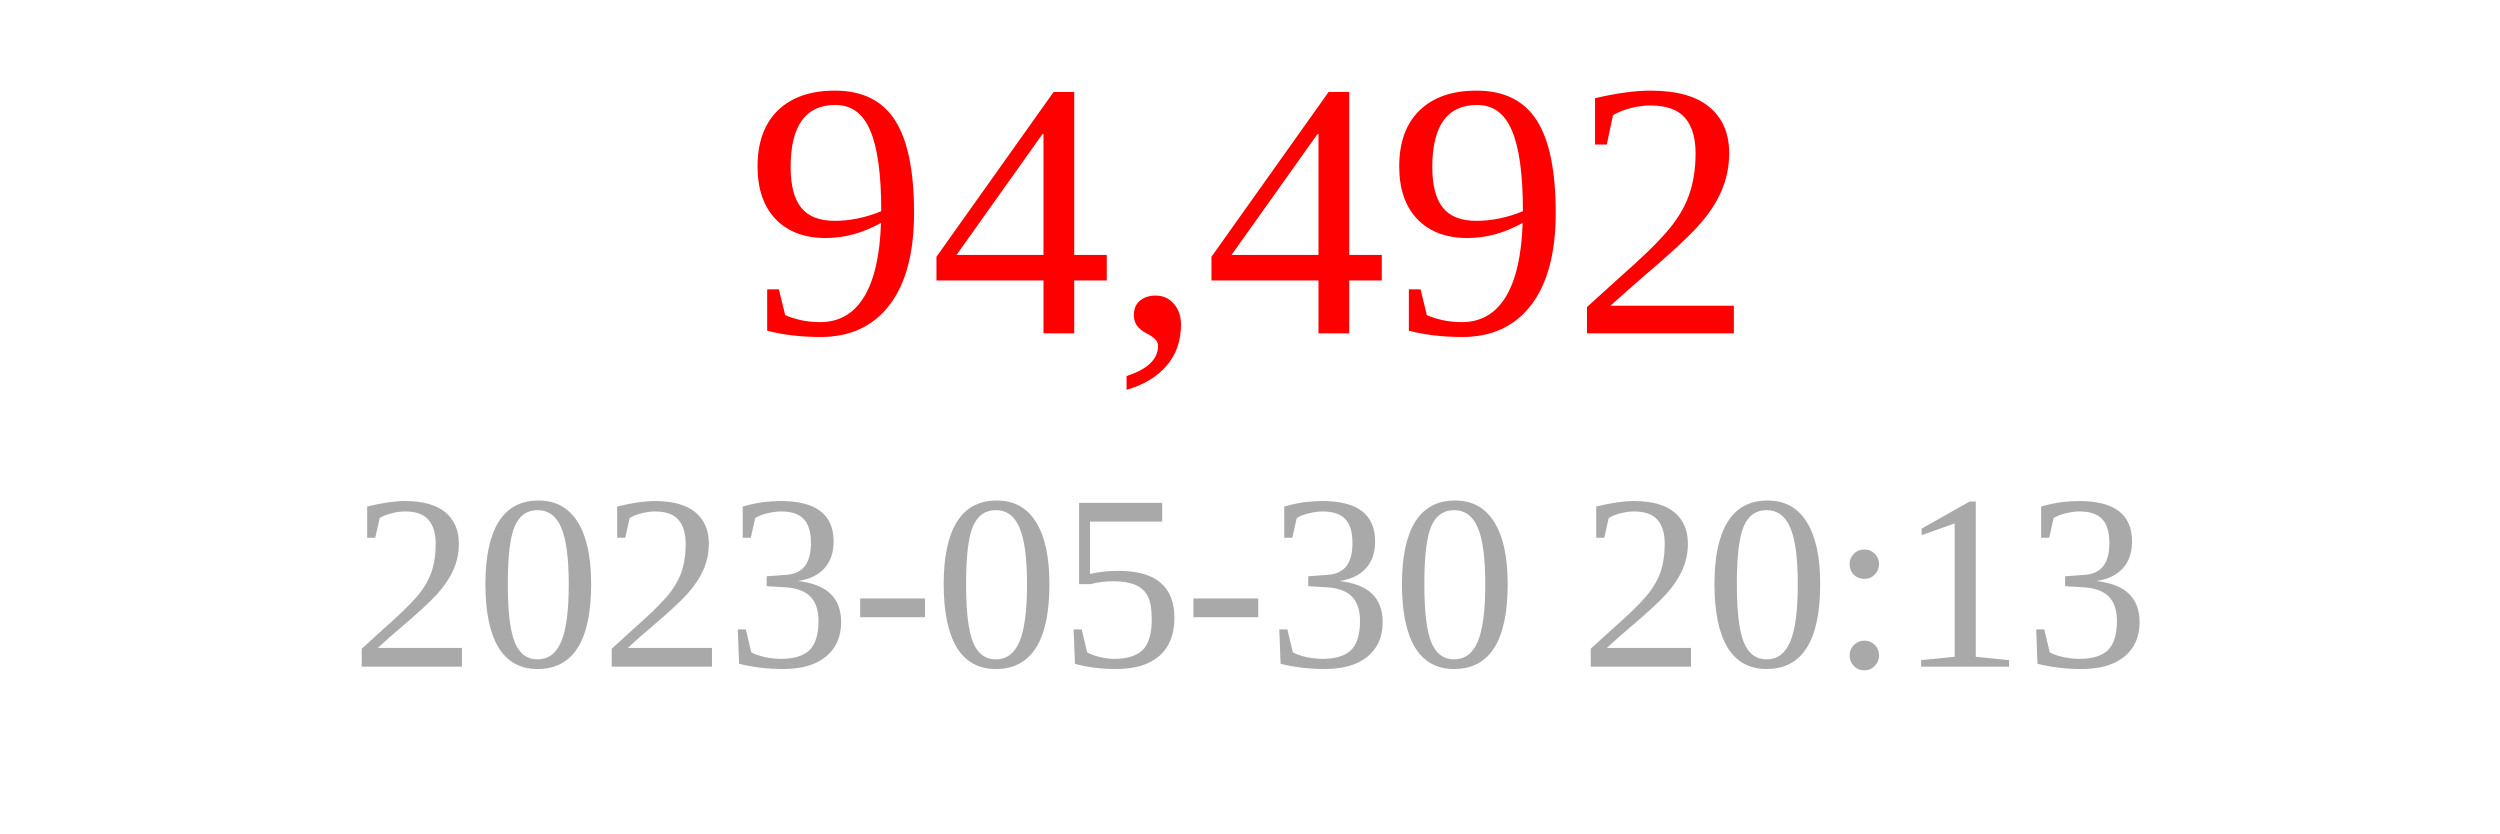
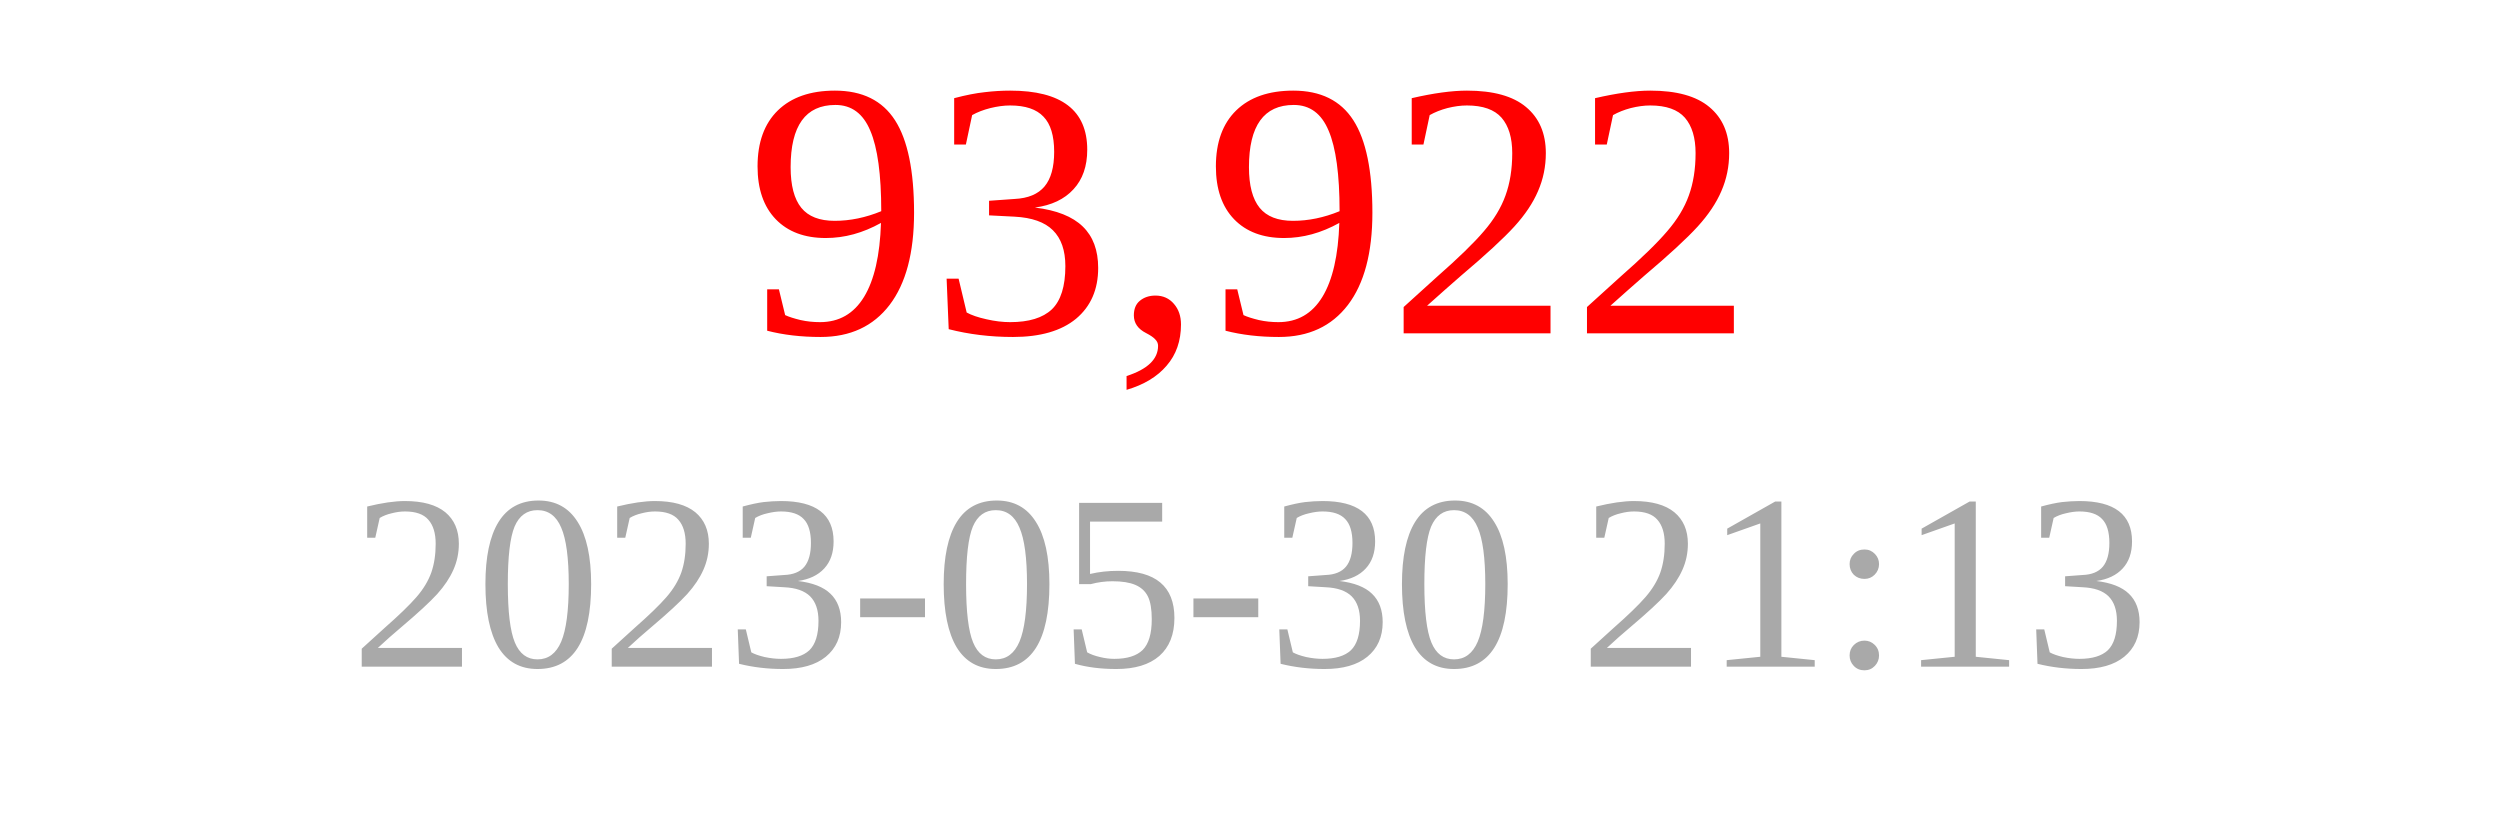
<svg xmlns="http://www.w3.org/2000/svg" width="150" height="50">
-   <text x="75" y="20" font-size="22" fill="red" text-anchor="middle">94,492</text>
-   <text x="75" y="40" font-size="15" fill="darkgray" text-anchor="middle">2023-05-30 20:13</text>
+   <text x="75" y="20" font-size="22" fill="red" text-anchor="middle">93,922</text>
+   <text x="75" y="40" font-size="15" fill="darkgray" text-anchor="middle">2023-05-30 21:13</text>
</svg>
